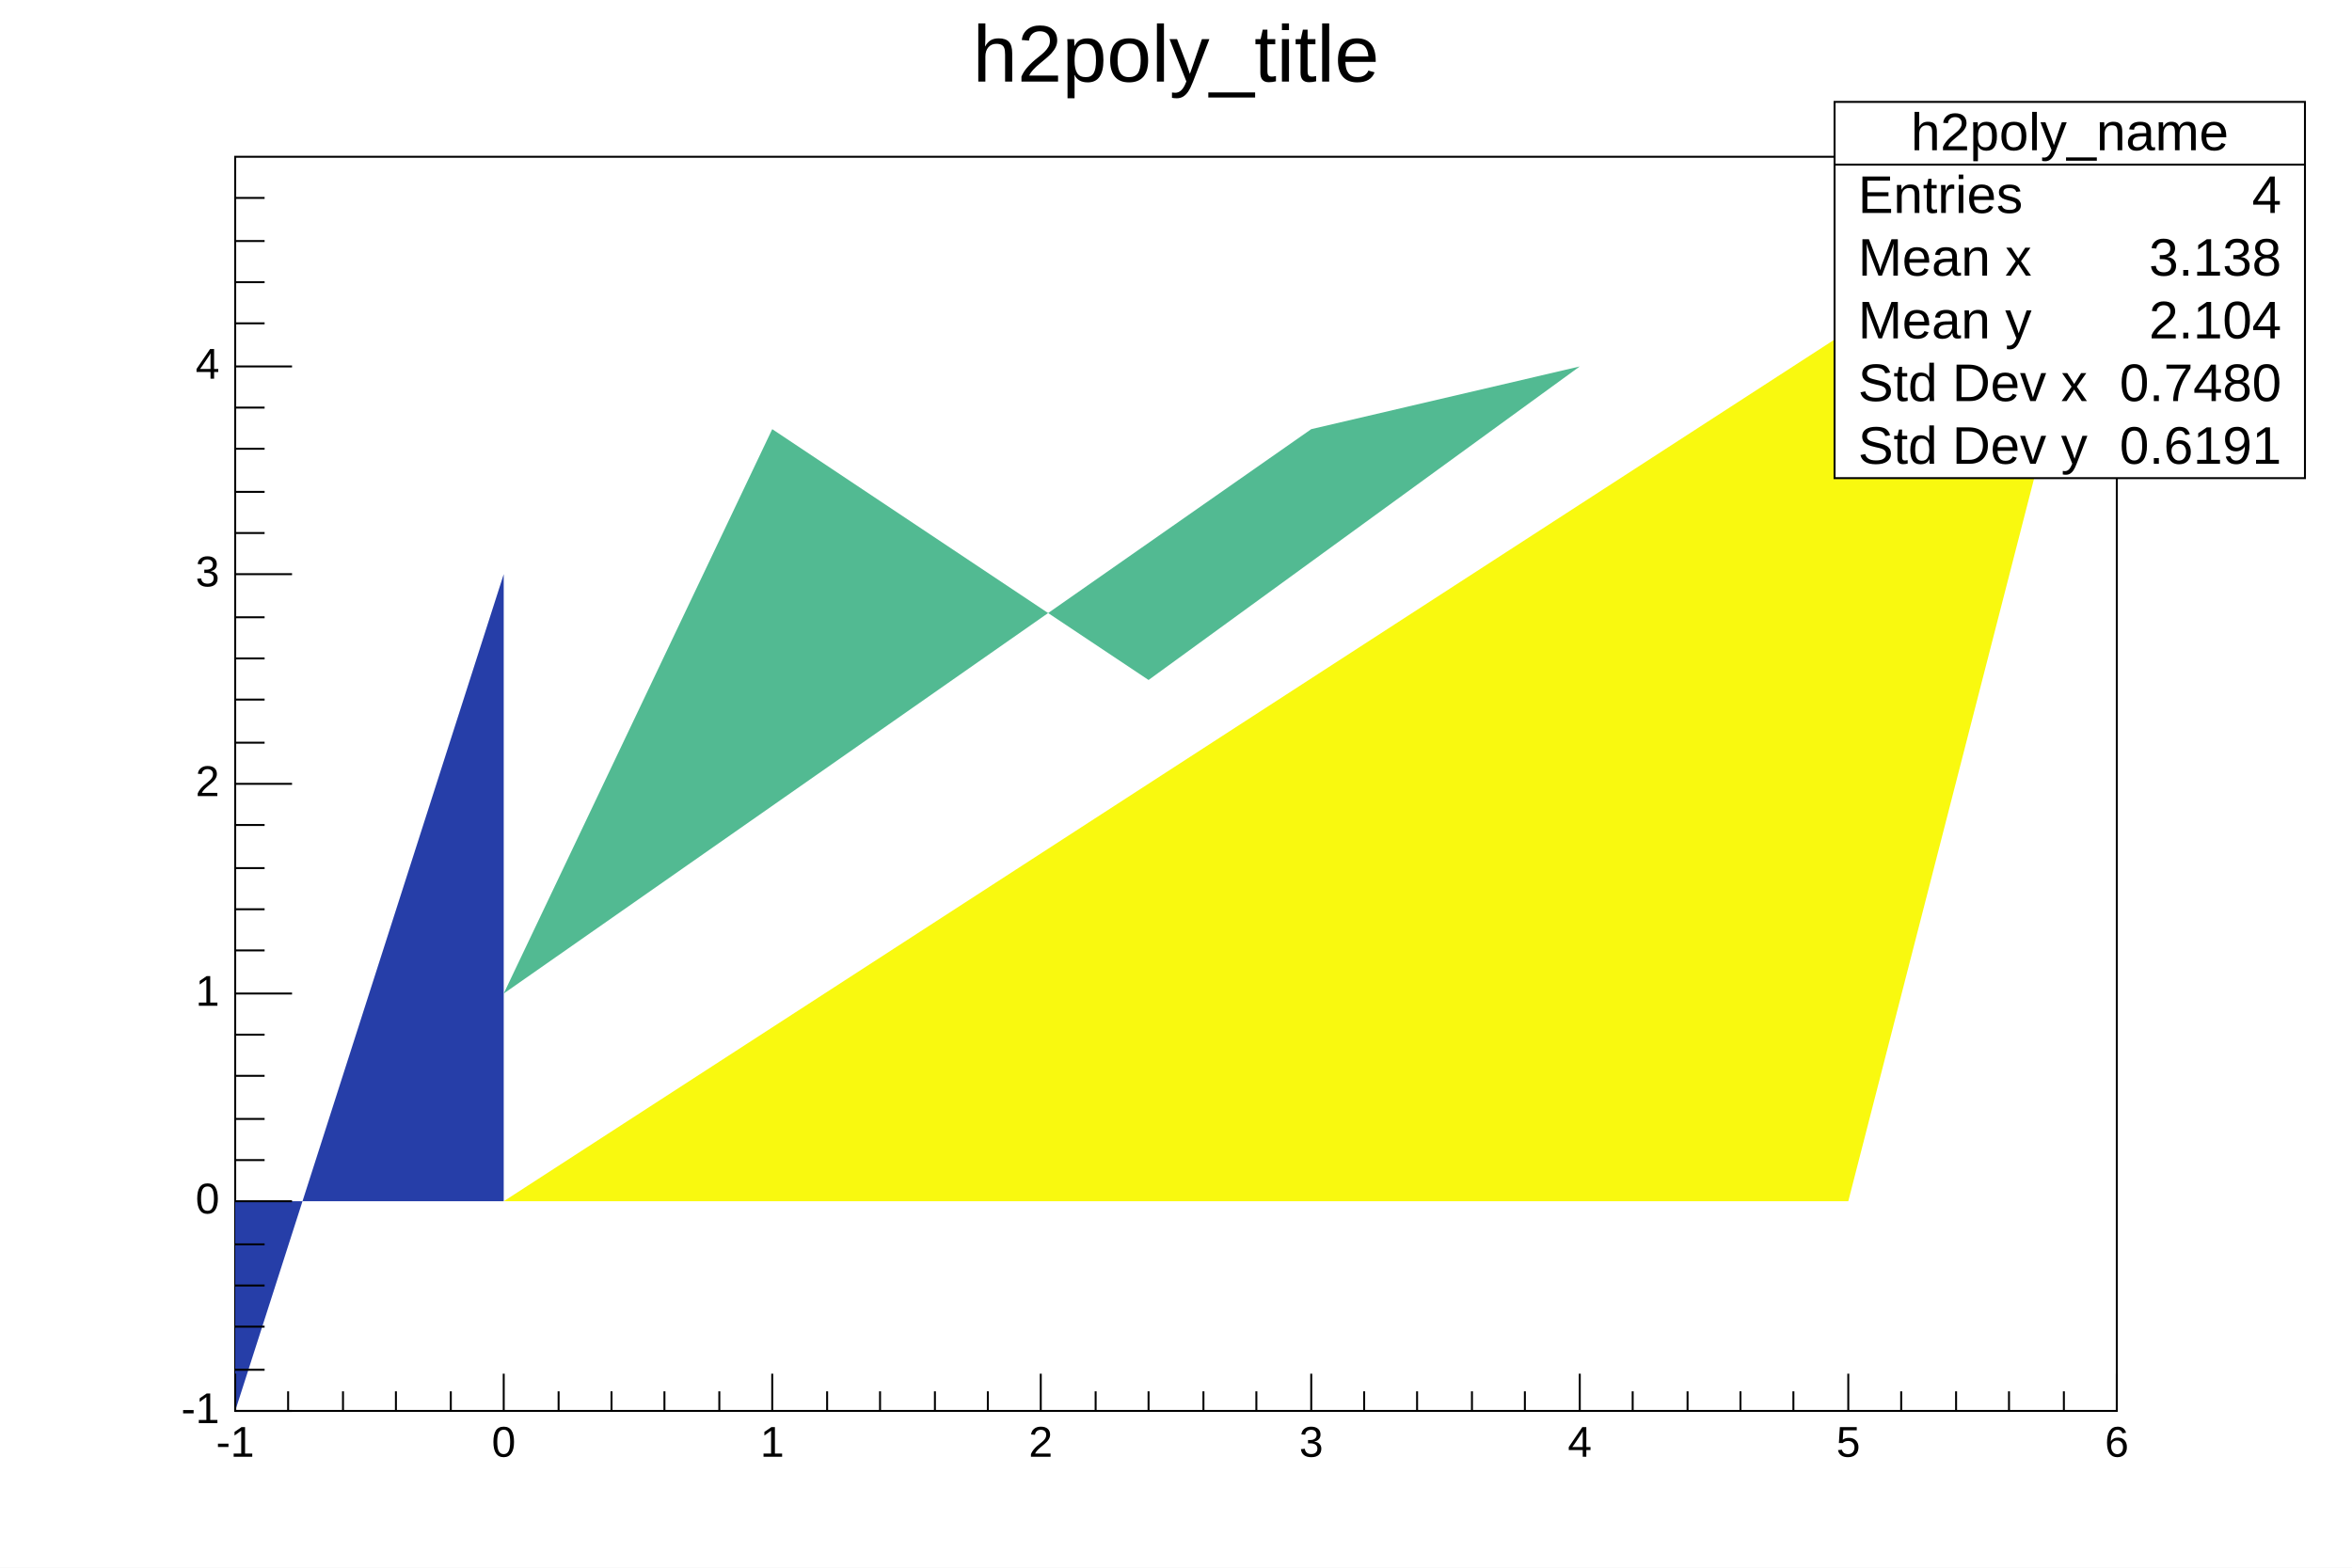
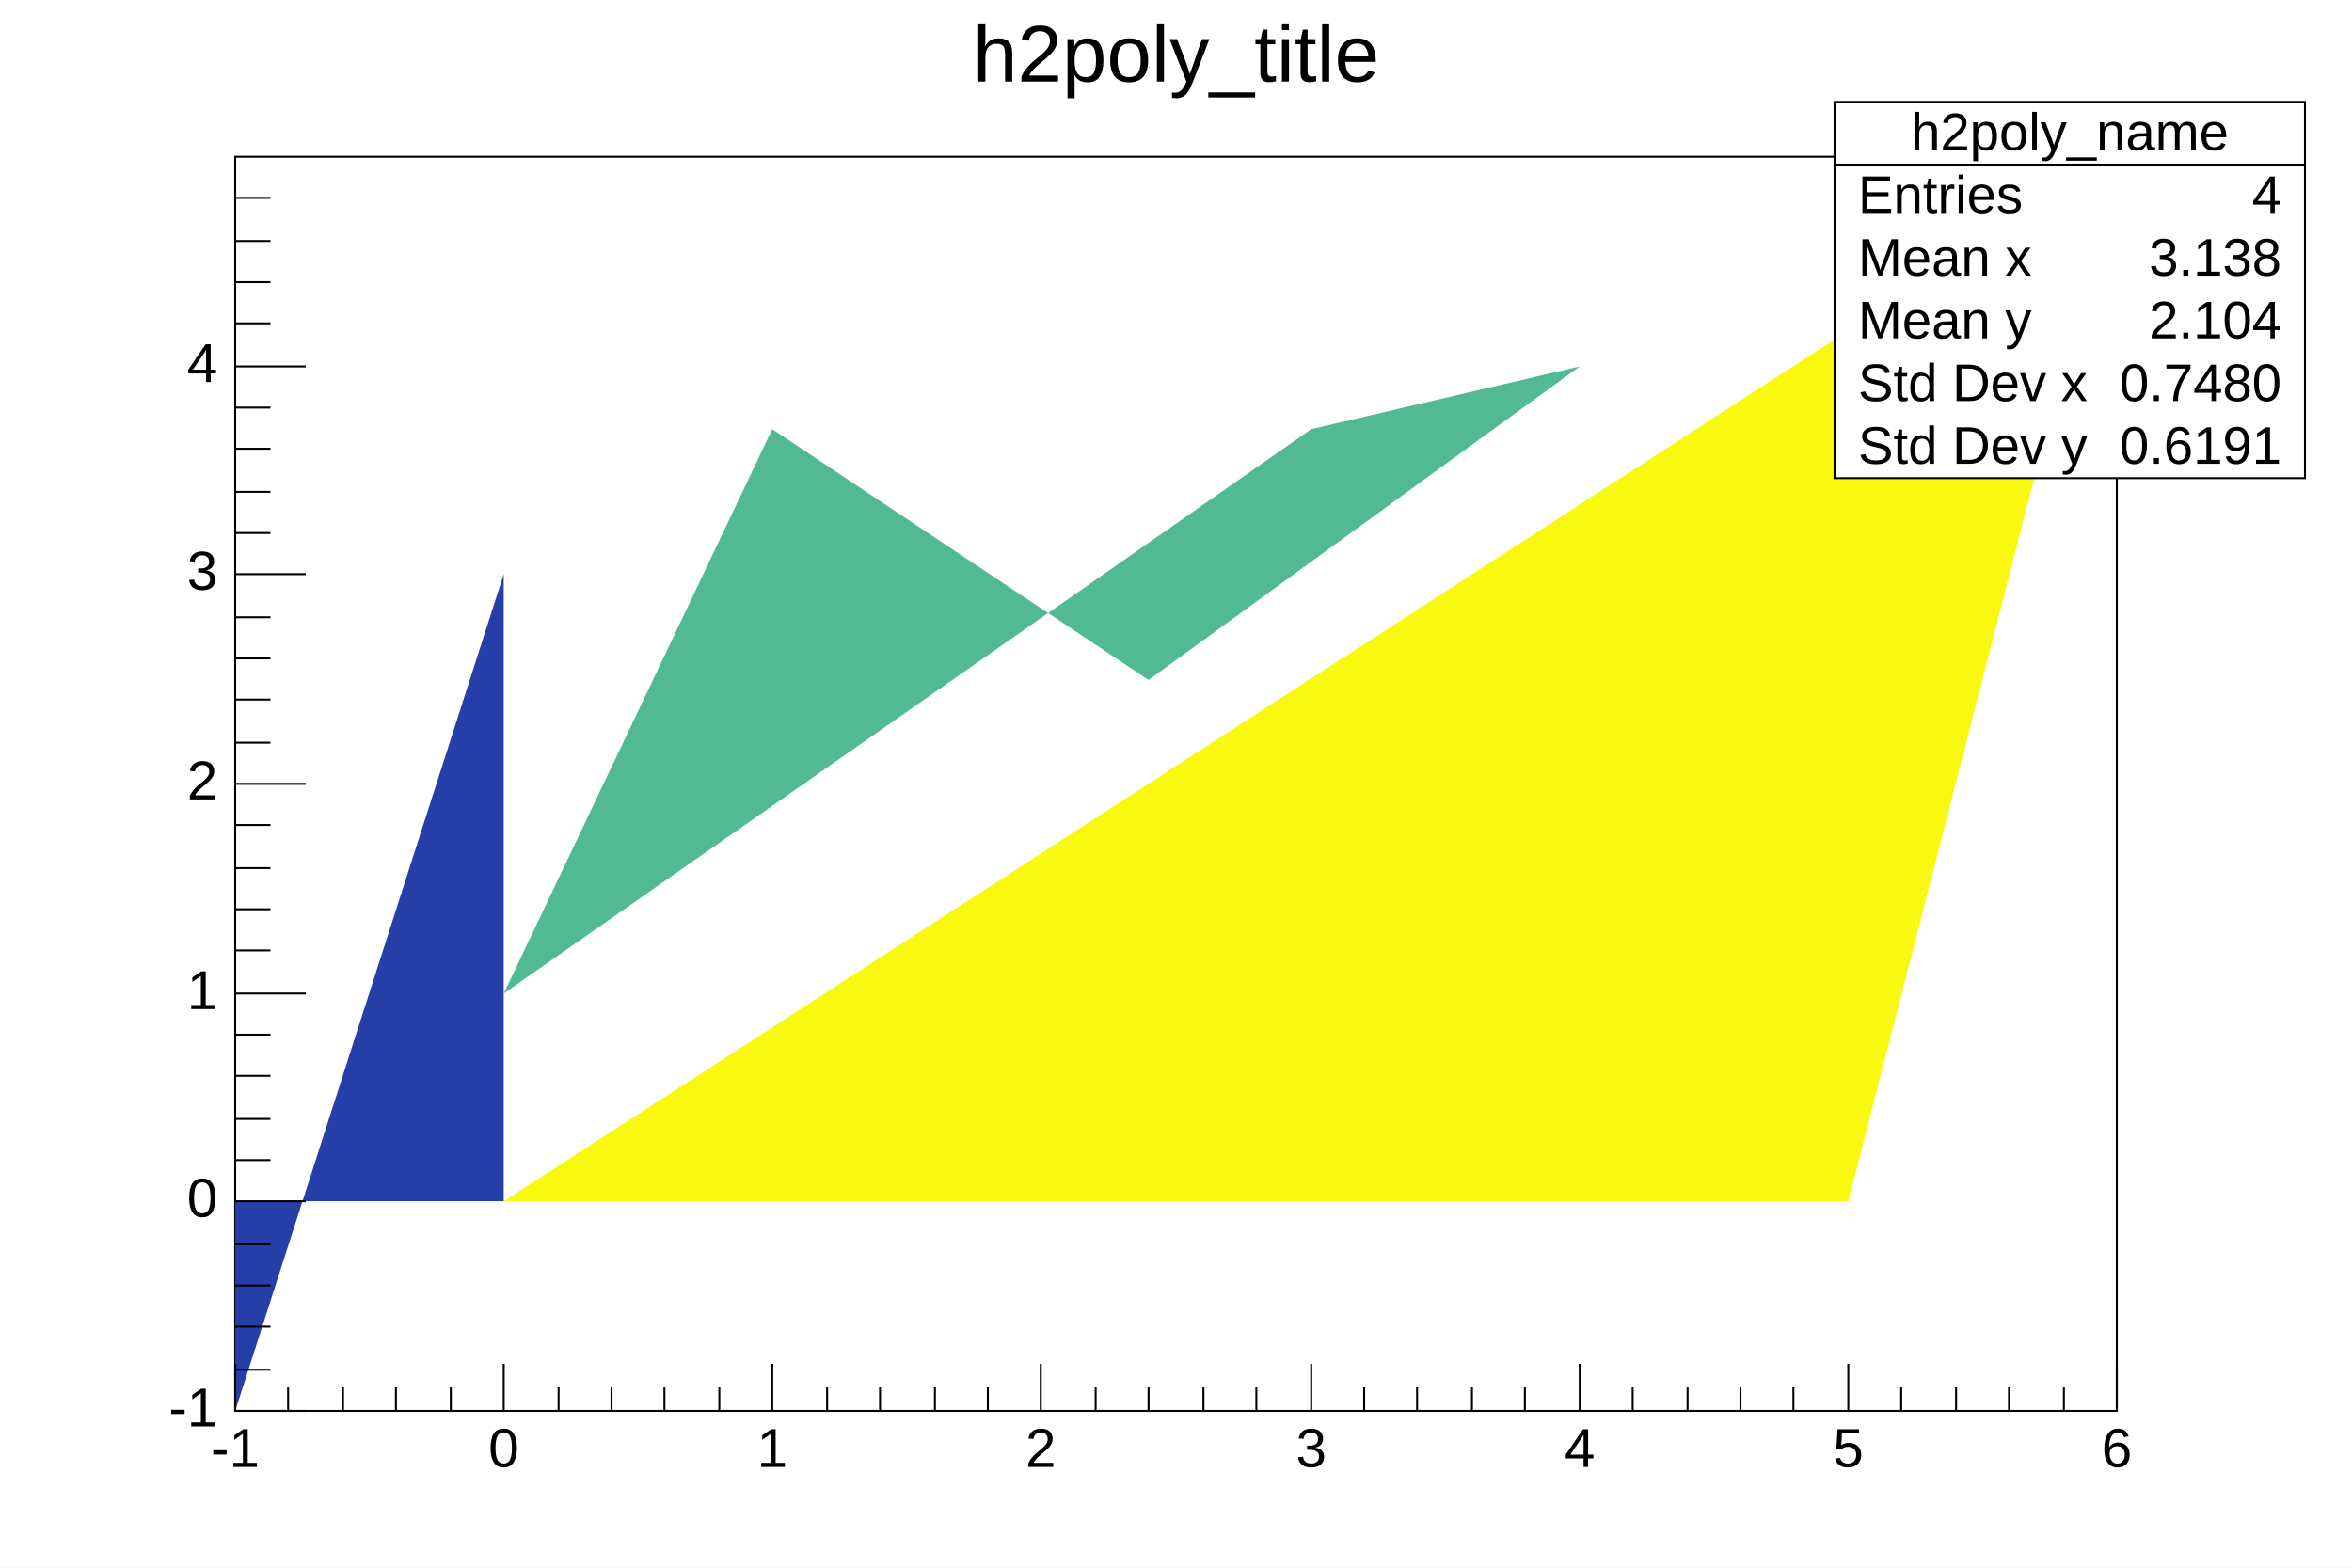
<svg xmlns="http://www.w3.org/2000/svg" viewBox="0 0 1200 800" preserveAspectRatio="none" width="1200" height="800">
  <rect x="0" y="0" width="1200" height="800" style="fill: white;" />
  <g>
    <g transform="translate(120,80)">
      <rect x="0" y="0" width="960" height="640" style="fill: white; stroke: black; stroke-width: 1;" />
      <svg x="0" y="0" overflow="hidden" width="960" height="640" viewBox="0 0 960 640">
        <g objname="h2poly_name" objtype="TH2Poly">
          <path palette-index="12" fill="rgb(38,62,168)" d="M137,533h-137v107l137,-427z" />
          <path palette-index="140" fill="rgb(82,186,146)" d="M686,107l-137,32l-412,288l137,-288l192,128z" />
          <path palette-index="254" fill="rgb(249,249,15)" d="M137,533h686l137,-533z" />
        </g>
      </svg>
      <g>
        <g transform="translate(0,640)">
-           <path d="M0,-19v19m27,-10v10m28,-10v10m27,-10v10m28,-10v10m27,-19v19m28,-10v10m27,-10v10m27,-10v10m28,-10v10m27,-19v19m28,-10v10m27,-10v10m28,-10v10m27,-10v10m27,-19v19m28,-10v10m27,-10v10m28,-10v10m27,-10v10m28,-19v19m27,-10v10m27,-10v10m28,-10v10m27,-10v10m28,-19v19m27,-10v10m28,-10v10m27,-10v10m27,-10v10m28,-19v19m27,-10v10m28,-10v10m27,-10v10m28,-10v10m27,-19v19" style="stroke: black; stroke-width: 1;" />
-           <g font-family="Arial" font-size="22" space="preserve">
-             <text fill="black" x="0" y="8" dy=".7em" style="text-anchor: middle;">-1</text>
-             <text fill="black" x="137" y="8" dy=".7em" style="text-anchor: middle;">0</text>
-             <text fill="black" x="274" y="8" dy=".7em" style="text-anchor: middle;">1</text>
-             <text fill="black" x="411" y="8" dy=".7em" style="text-anchor: middle;">2</text>
-             <text fill="black" x="549" y="8" dy=".7em" style="text-anchor: middle;">3</text>
-             <text fill="black" x="686" y="8" dy=".7em" style="text-anchor: middle;">4</text>
-             <text fill="black" x="823" y="8" dy=".7em" style="text-anchor: middle;">5</text>
-             <text fill="black" x="960" y="8" dy=".7em" style="text-anchor: middle;">6</text>
+           <path d="M0,-24v24m27,-12v12m28,-12v12m27,-12v12m28,-12v12m27,-24v24m28,-12v12m27,-12v12m27,-12v12m28,-12v12m27,-24v24m28,-12v12m27,-12v12m28,-12v12m27,-12v12m27,-24v24m28,-12v12m27,-12v12m28,-12v12m27,-12v12m28,-24v24m27,-12v12m27,-12v12m28,-12v12m27,-12v12m28,-24v24m27,-12v12m28,-12v12m27,-12v12m27,-12v12m28,-24v24m27,-12v12m28,-12v12m27,-12v12m28,-12v12m27,-24v24" style="stroke: black; stroke-width: 1;" />
+           <g font-family="Arial" font-size="28" space="preserve">
+             <text fill="black" x="0" y="9" dy=".7em" style="text-anchor: middle;">-1</text>
+             <text fill="black" x="137" y="9" dy=".7em" style="text-anchor: middle;">0</text>
+             <text fill="black" x="274" y="9" dy=".7em" style="text-anchor: middle;">1</text>
+             <text fill="black" x="411" y="9" dy=".7em" style="text-anchor: middle;">2</text>
+             <text fill="black" x="549" y="9" dy=".7em" style="text-anchor: middle;">3</text>
+             <text fill="black" x="686" y="9" dy=".7em" style="text-anchor: middle;">4</text>
+             <text fill="black" x="823" y="9" dy=".7em" style="text-anchor: middle;">5</text>
+             <text fill="black" x="960" y="9" dy=".7em" style="text-anchor: middle;">6</text>
          </g>
        </g>
        <g>
-           <path d="M29,640h-29m15,-21h-15m15,-22h-15m15,-21h-15m15,-21h-15m29,-22h-29m15,-21h-15m15,-21h-15m15,-22h-15m15,-21h-15m29,-21h-29m15,-22h-15m15,-21h-15m15,-21h-15m15,-22h-15m29,-21h-29m15,-21h-15m15,-22h-15m15,-21h-15m15,-21h-15m29,-22h-29m15,-21h-15m15,-21h-15m15,-22h-15m15,-21h-15m29,-21h-29m15,-22h-15m15,-21h-15m15,-21h-15m15,-22h-15" style="stroke: black; stroke-width: 1;" />
-           <g font-family="Arial" font-size="22" space="preserve">
-             <text fill="black" x="-8" y="640" style="text-anchor: end; dominant-baseline: middle;">-1</text>
-             <text fill="black" x="-8" y="533" style="text-anchor: end; dominant-baseline: middle;">0</text>
-             <text fill="black" x="-8" y="427" style="text-anchor: end; dominant-baseline: middle;">1</text>
-             <text fill="black" x="-8" y="320" style="text-anchor: end; dominant-baseline: middle;">2</text>
-             <text fill="black" x="-8" y="213" style="text-anchor: end; dominant-baseline: middle;">3</text>
-             <text fill="black" x="-8" y="107" style="text-anchor: end; dominant-baseline: middle;">4</text>
+           <path d="M36,640h-36m18,-21h-18m18,-22h-18m18,-21h-18m18,-21h-18m36,-22h-36m18,-21h-18m18,-21h-18m18,-22h-18m18,-21h-18m36,-21h-36m18,-22h-18m18,-21h-18m18,-21h-18m18,-22h-18m36,-21h-36m18,-21h-18m18,-22h-18m18,-21h-18m18,-21h-18m36,-22h-36m18,-21h-18m18,-21h-18m18,-22h-18m18,-21h-18m36,-21h-36m18,-22h-18m18,-21h-18m18,-21h-18m18,-22h-18" style="stroke: black; stroke-width: 1;" />
+           <g font-family="Arial" font-size="28" space="preserve">
+             <text fill="black" x="-9" y="640" style="text-anchor: end; dominant-baseline: middle;">-1</text>
+             <text fill="black" x="-9" y="533" style="text-anchor: end; dominant-baseline: middle;">0</text>
+             <text fill="black" x="-9" y="427" style="text-anchor: end; dominant-baseline: middle;">1</text>
+             <text fill="black" x="-9" y="320" style="text-anchor: end; dominant-baseline: middle;">2</text>
+             <text fill="black" x="-9" y="213" style="text-anchor: end; dominant-baseline: middle;">3</text>
+             <text fill="black" x="-9" y="107" style="text-anchor: end; dominant-baseline: middle;">4</text>
          </g>
        </g>
      </g>
    </g>
    <g objname="stats" objtype="TPaveStats" transform="translate(936,52)" font-family="Arial" font-size="27" space="preserve">
      <path d="M0,0h240v192h-240z" style="fill: white; stroke: black; stroke-width: 1;" />
      <text text-anchor="middle" x="0" y="0" fill="black" transform="translate(120,17)" dominant-baseline="middle" opacity="1">h2poly_name</text>
      <text text-anchor="start" x="0" y="0" fill="black" transform="translate(12,49)" dominant-baseline="middle" opacity="1">Entries </text>
      <text text-anchor="end" x="0" y="0" fill="black" transform="translate(228,49)" dominant-baseline="middle" opacity="1"> 4</text>
      <text text-anchor="start" x="0" y="0" fill="black" transform="translate(12,81)" dominant-baseline="middle" opacity="1">Mean x </text>
      <text text-anchor="end" x="0" y="0" fill="black" transform="translate(228,81)" dominant-baseline="middle" opacity="1"> 3.138</text>
      <text text-anchor="start" x="0" y="0" fill="black" transform="translate(12,113)" dominant-baseline="middle" opacity="1">Mean y </text>
      <text text-anchor="end" x="0" y="0" fill="black" transform="translate(228,113)" dominant-baseline="middle" opacity="1"> 2.104</text>
      <text text-anchor="start" x="0" y="0" fill="black" transform="translate(12,145)" dominant-baseline="middle" opacity="1">Std Dev x </text>
      <text text-anchor="end" x="0" y="0" fill="black" transform="translate(228,145)" dominant-baseline="middle" opacity="1"> 0.7480</text>
      <text text-anchor="start" x="0" y="0" fill="black" transform="translate(12,177)" dominant-baseline="middle" opacity="1">Std Dev y </text>
      <text text-anchor="end" x="0" y="0" fill="black" transform="translate(228,177)" dominant-baseline="middle" opacity="1"> 0.6191</text>
      <path d="M0,32h240" style="stroke: black; stroke-width: 1;" />
    </g>
    <g objname="title" objtype="TPaveText" transform="translate(481,4)" font-family="Arial" font-size="41" space="preserve">
      <path d="M0,0h237v49h-237z" style="fill: none;" />
      <text text-anchor="middle" x="0" y="0" fill="black" transform="translate(119,26)" dominant-baseline="middle" opacity="1">h2poly_title</text>
    </g>
  </g>
</svg>
